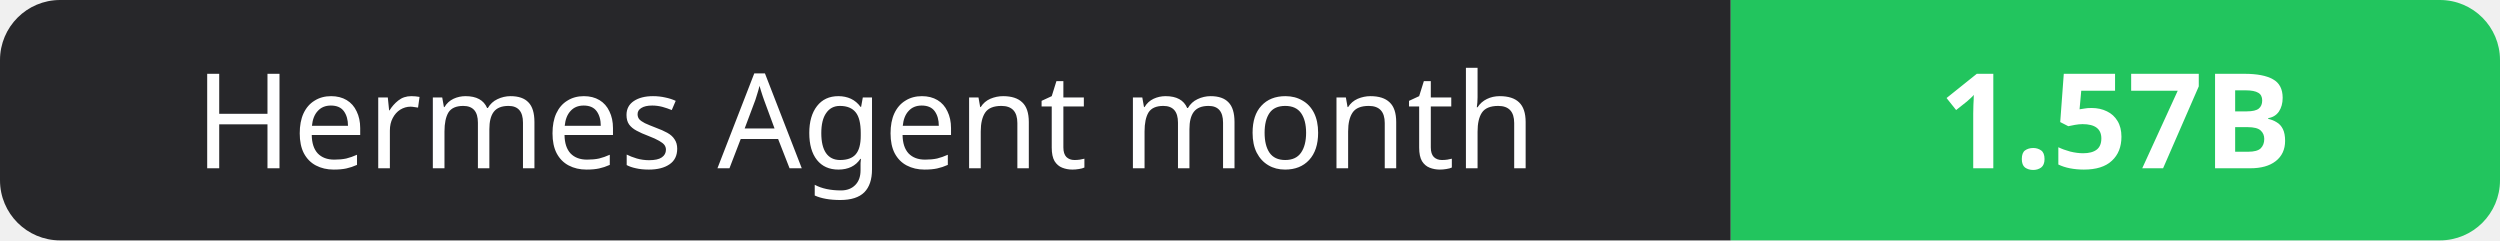
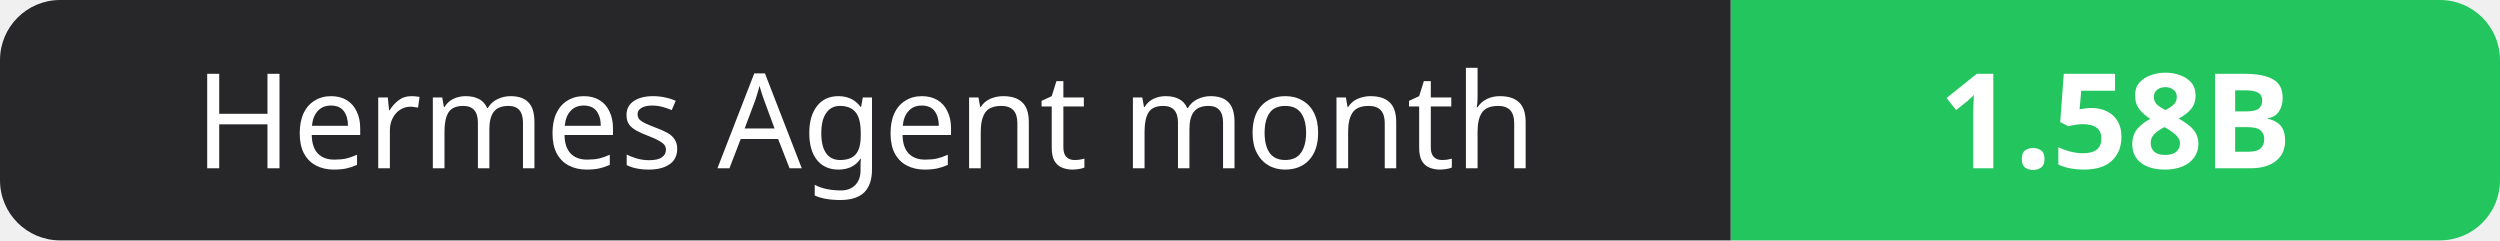
- <svg xmlns="http://www.w3.org/2000/svg" width="208" height="20" role="img" aria-label="Hermes Agent month: 1.57B">
+ <svg xmlns="http://www.w3.org/2000/svg" width="208" height="20" role="img" aria-label="Hermes Agent month: 1.58B">
  <clipPath id="r">
    <rect width="208" height="20" rx="5" fill="#fff" />
  </clipPath>
  <g clip-path="url(#r)">
    <rect width="144" height="20" fill="#27272a" />
    <rect x="144" width="64" height="20" fill="#22c55e" />
  </g>
  <g fill="#fff" text-anchor="middle" font-family="Verdana,Geneva,sans-serif" font-size="11">
    <text x="72.0" y="14">Hermes Agent month</text>
-     <text x="176.0" y="14" font-weight="700">1.57B</text>
+     <text x="176.0" y="14" font-weight="700">1.58B</text>
  </g>
</svg>
